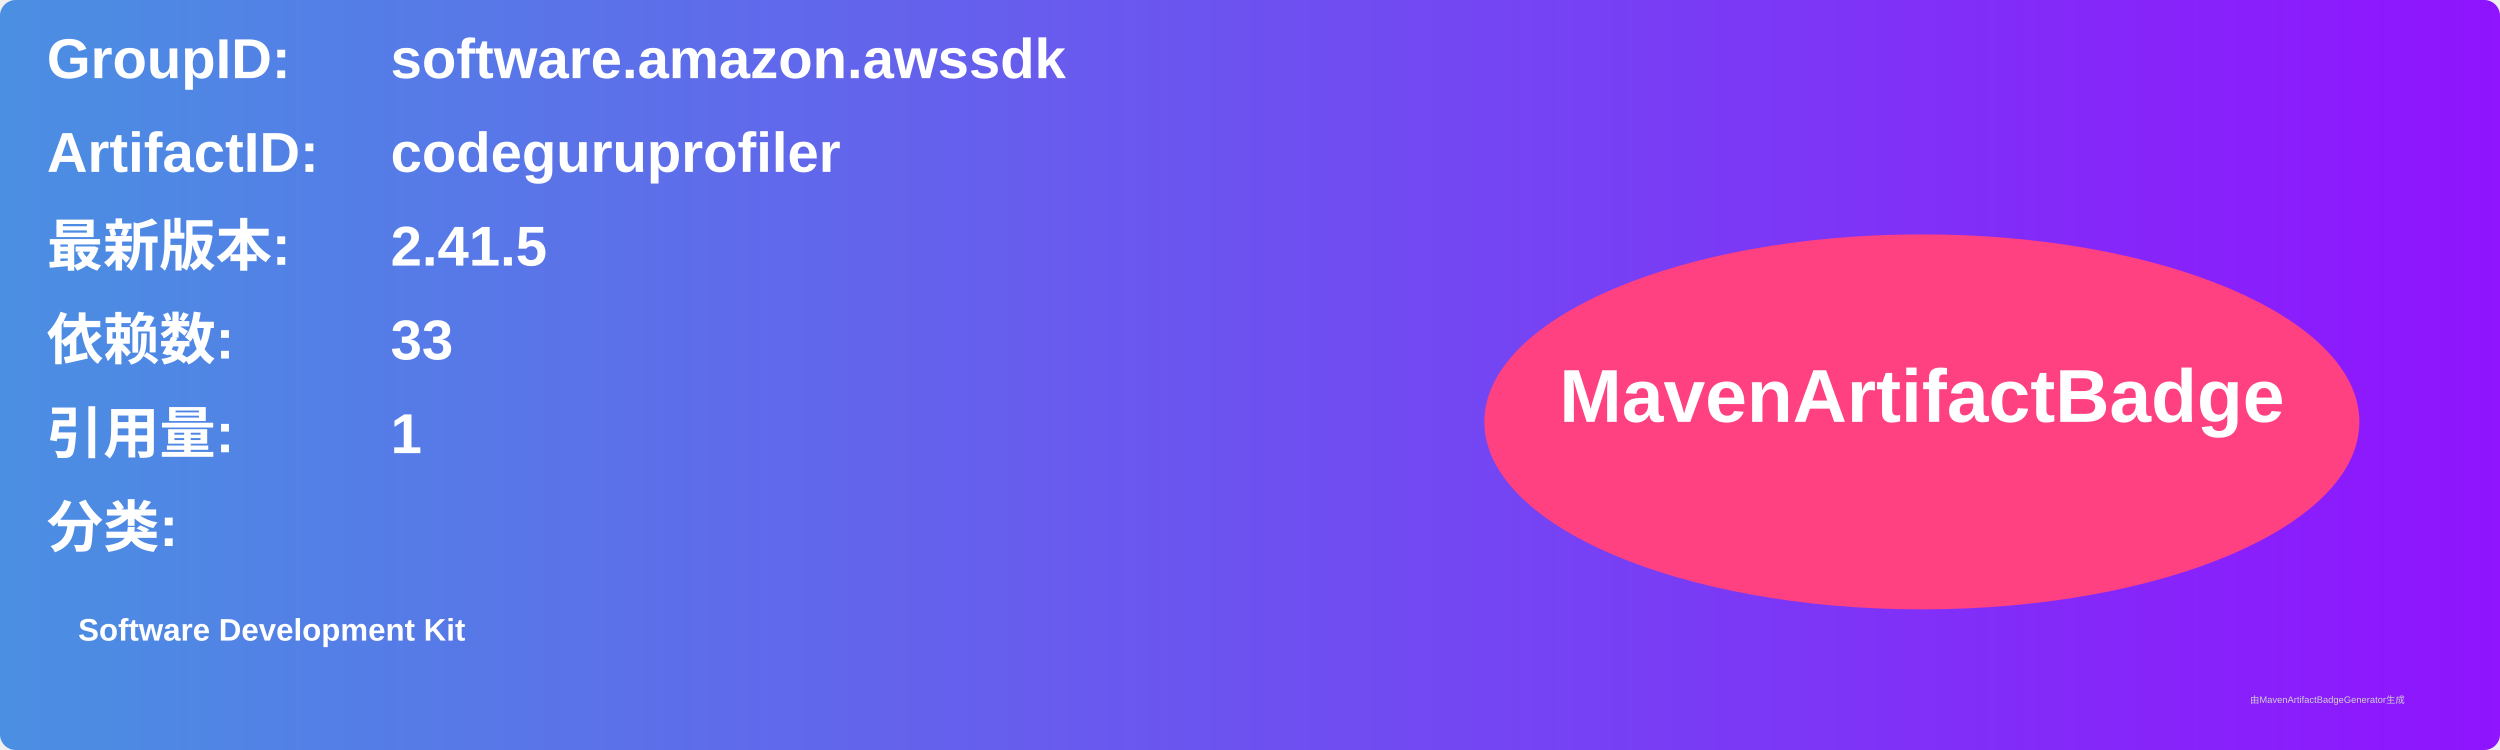
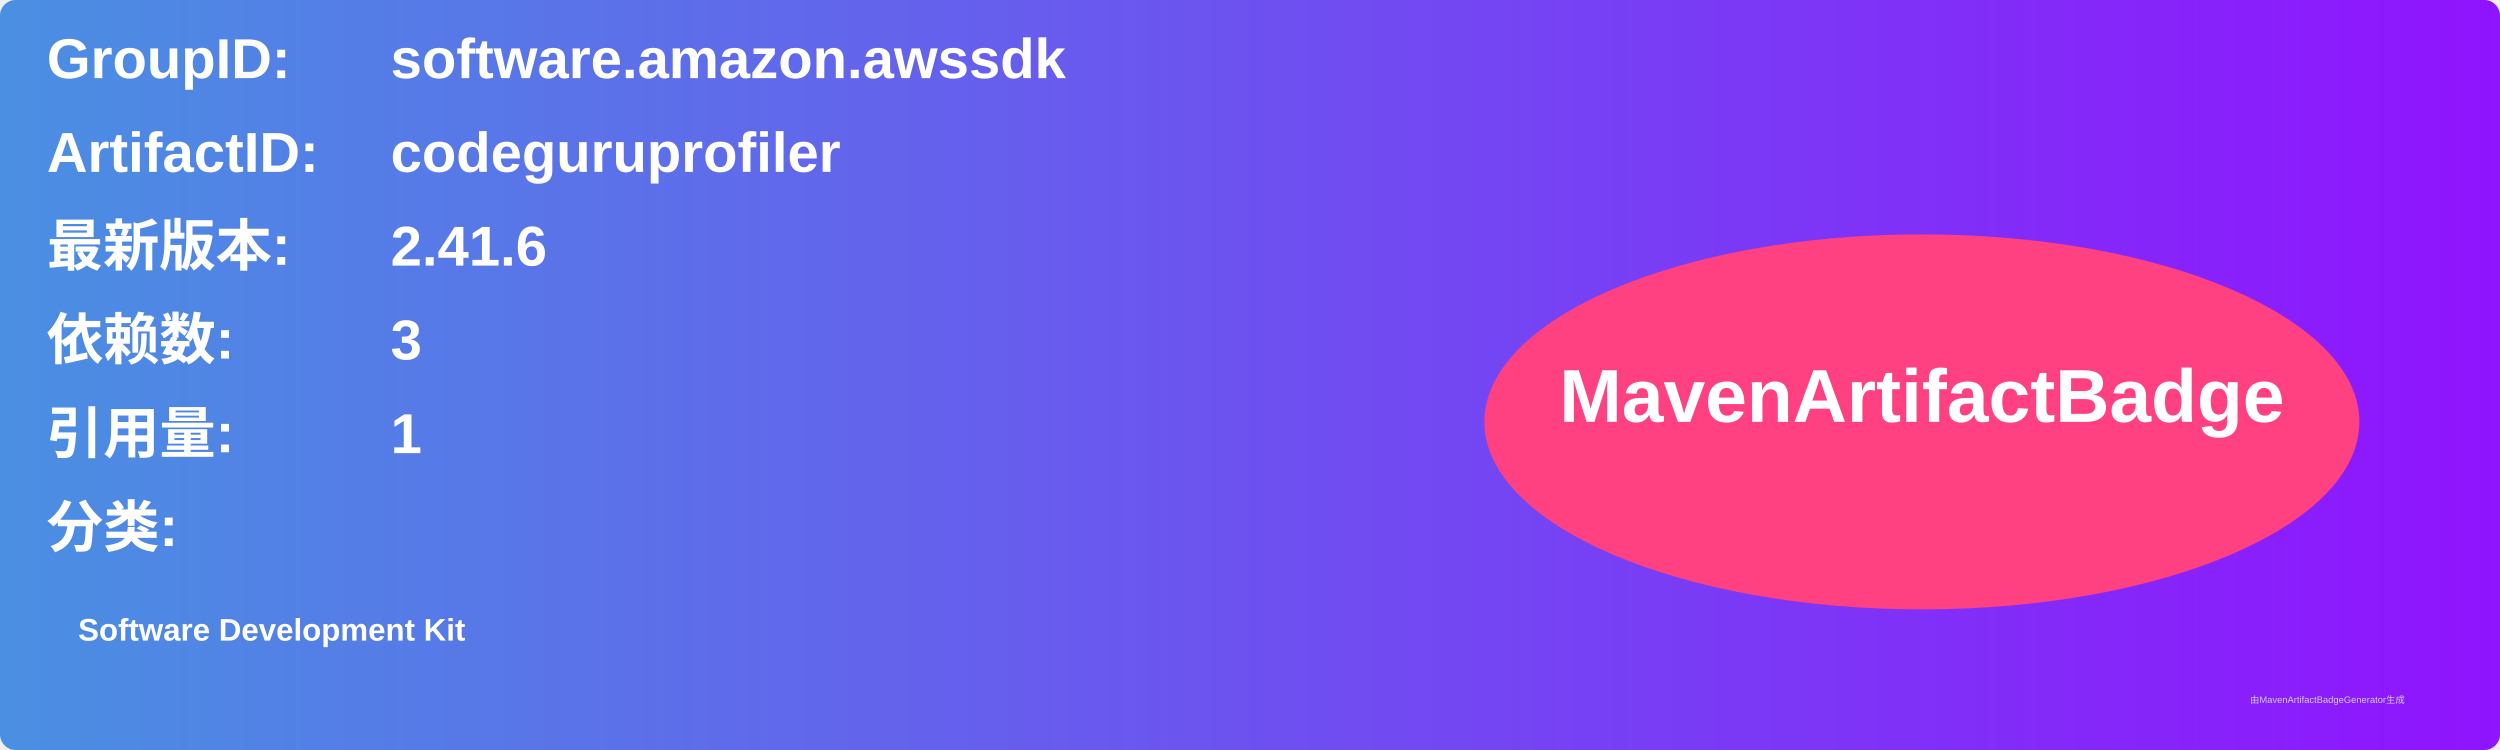
<svg xmlns="http://www.w3.org/2000/svg" width="800" height="240" viewBox="0 0 800 240">
  <linearGradient id="grad" x1="0%" y1="0%" x2="100%" y2="0%">
    <stop offset="0%" stop-color="#4a90e2" />
    <stop offset="100%" stop-color="#9013fe" />
  </linearGradient>
  <rect width="100%" height="100%" rx="5" ry="5" fill="url(#grad)" />
  <g transform="translate(15, 15)">
    <text x="0" y="10" font-family="Arial" font-size="18" fill="white" font-weight="bold" width="260">GroupID:</text>
    <text x="110" y="10" font-family="Arial" font-size="18" fill="white" font-weight="bold" width="460">software.amazon.awssdk</text>
    <text x="0" y="40" font-family="Arial" font-size="18" fill="white" font-weight="bold" width="260">ArtifactID:</text>
    <text x="110" y="40" font-family="Arial" font-size="18" fill="white" font-weight="bold" width="460">codeguruprofiler</text>
    <text x="0" y="70" font-family="Arial" font-size="18" fill="white" font-weight="bold">最新版本:</text>
    <text x="110" y="70" font-family="Arial" font-size="18" fill="white" font-weight="bold">
-       <tspan font-weight="bold">2.41.5</tspan>
+       <tspan font-weight="bold">2.41.6</tspan>
    </text>
    <text x="0" y="100" font-family="Arial" font-size="18" fill="white" font-weight="bold">依赖数: </text>
    <text x="110" y="100" font-family="Arial" font-size="18" fill="white">
-       <tspan font-weight="bold">33</tspan>
+       <tspan font-weight="bold">3</tspan>
    </text>
    <text x="0" y="130" font-family="Arial" font-size="18" fill="white" font-weight="bold">引用量: </text>
    <text x="110" y="130" font-family="Arial" font-size="18" fill="white">
      <tspan font-weight="bold">1</tspan>
    </text>
    <text x="0" y="160" font-family="Arial" font-size="18" fill="white" font-weight="bold">分类:</text>
    <text x="10" y="190" font-family="Arial" font-size="10" fill="white">
      <tspan font-weight="bold">Software Development Kit</tspan>
    </text>
    <ellipse cx="600" cy="120" rx="140" ry="60" fill="#ff4081" />
    <text x="600" y="120" text-anchor="middle" font-family="Arial" font-size="24" fill="white" font-weight="bold">MavenArtifactBadge</text>
  </g>
  <text x="720" y="225" font-family="Arial" font-size="3" fill="#d0d0d0">由MavenArtifactBadgeGenerator生成</text>
</svg>
